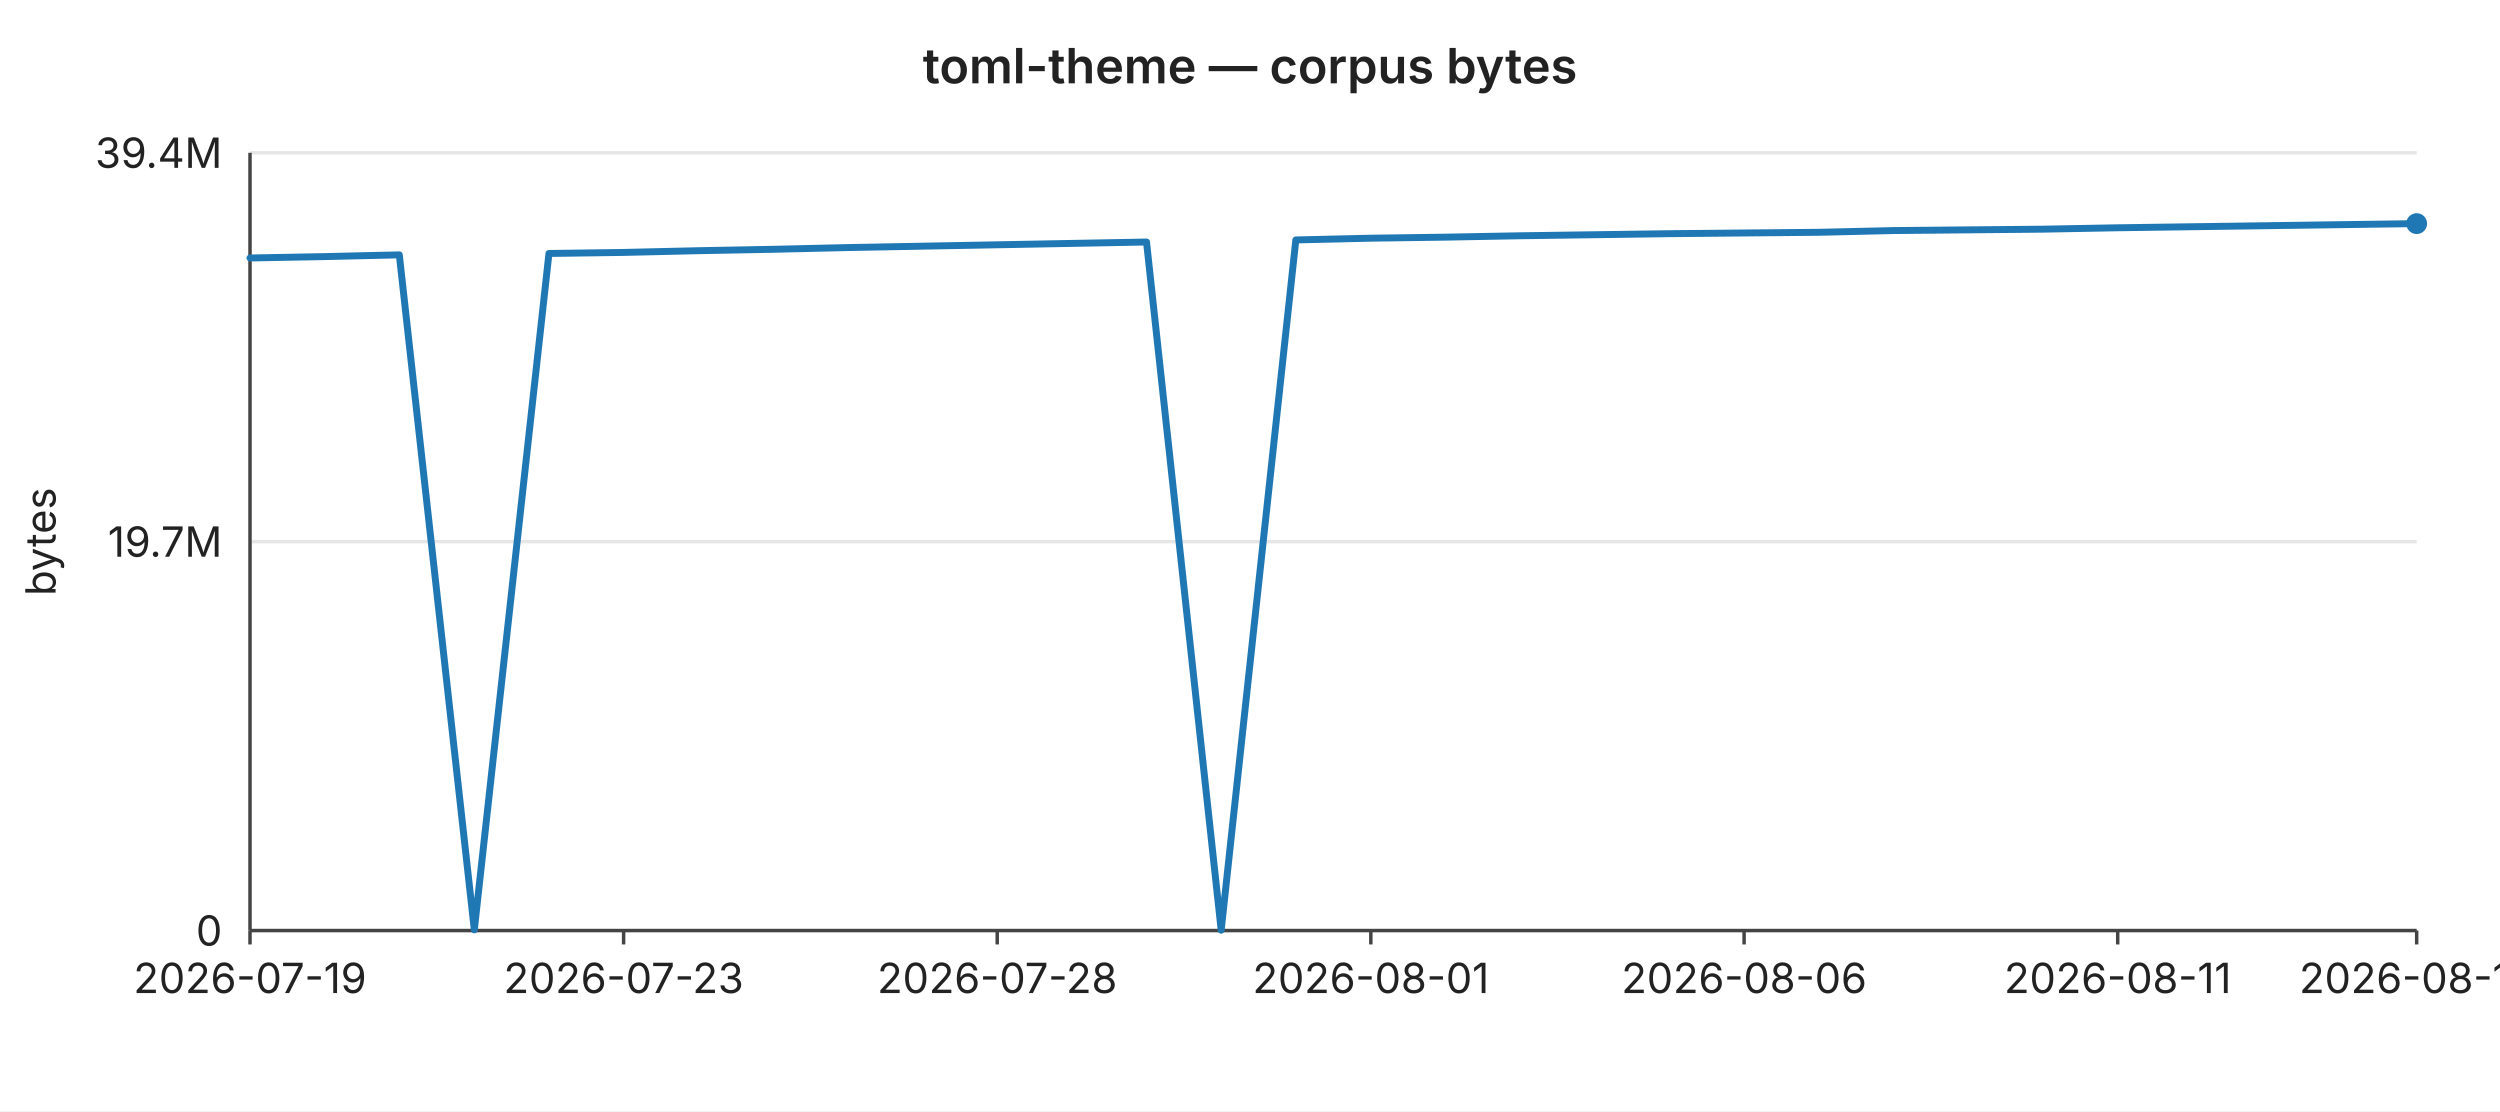
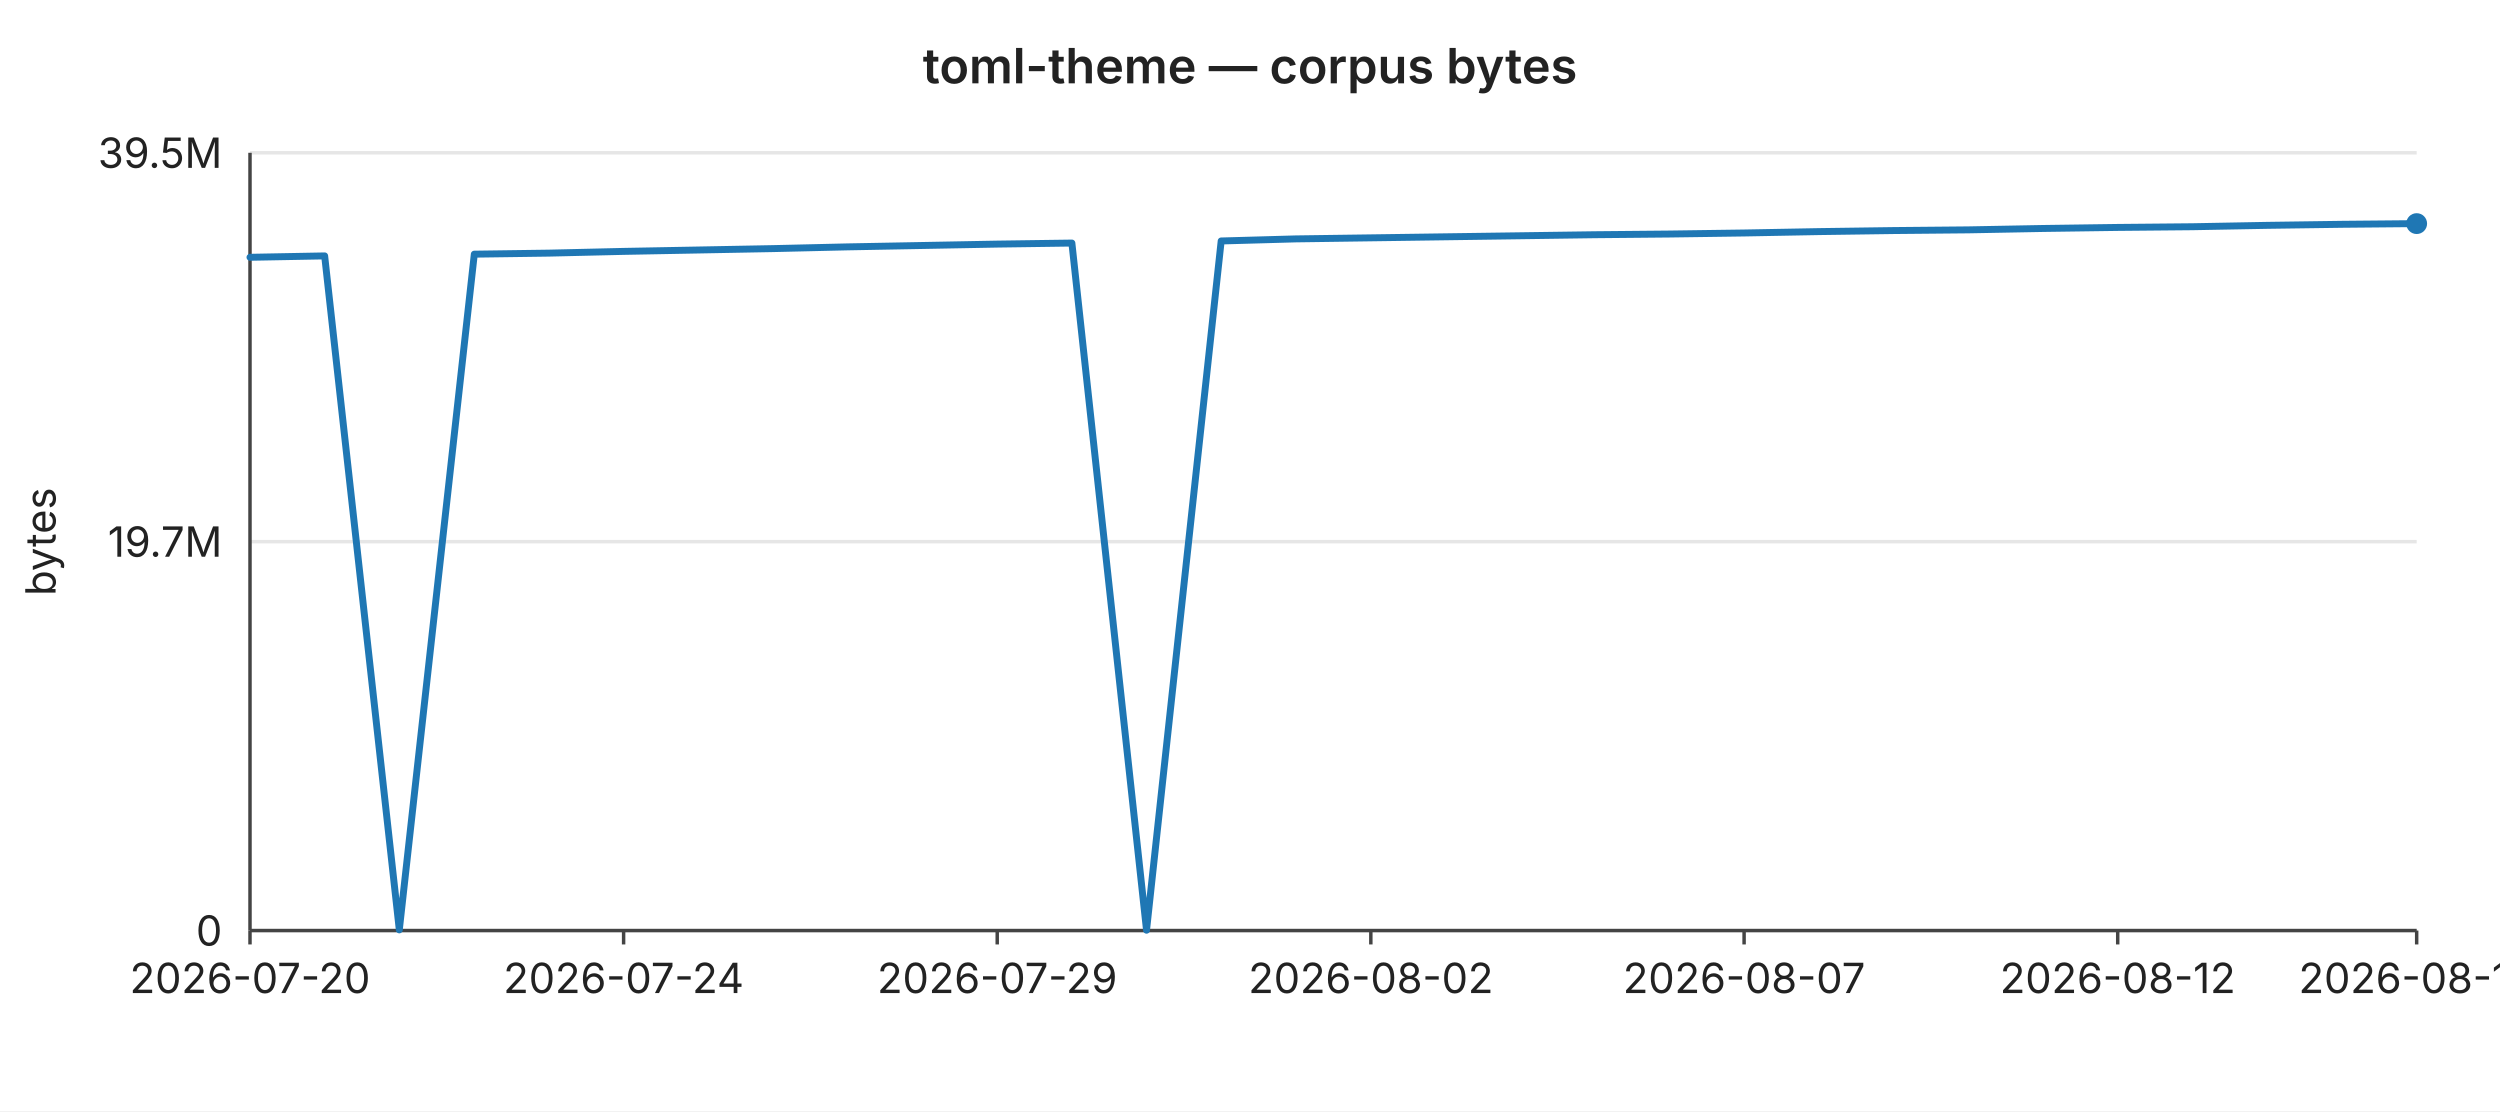
<svg xmlns="http://www.w3.org/2000/svg" width="720" height="320" viewBox="0 0 720 320" font-family="-apple-system,BlinkMacSystemFont,Segoe UI,sans-serif" font-size="12">
  <rect width="720" height="320" fill="#ffffff" />
  <text x="360" y="24" text-anchor="middle" font-size="14" font-weight="600" fill="#222">toml-theme — corpus bytes</text>
  <line x1="72" y1="44.0" x2="696" y2="44.0" stroke="#e6e6e6" stroke-width="1" />
-   <text x="64" y="44.0" text-anchor="end" dominant-baseline="middle" fill="#222">39.4M</text>
+   <text x="64" y="44.0" text-anchor="end" dominant-baseline="middle" fill="#222">39.5M</text>
  <line x1="72" y1="156.0" x2="696" y2="156.0" stroke="#e6e6e6" stroke-width="1" />
  <text x="64" y="156.0" text-anchor="end" dominant-baseline="middle" fill="#222">19.7M</text>
  <line x1="72" y1="268.0" x2="696" y2="268.0" stroke="#e6e6e6" stroke-width="1" />
  <text x="64" y="268.0" text-anchor="end" dominant-baseline="middle" fill="#222">0</text>
  <text x="16" y="156" text-anchor="middle" fill="#222" transform="rotate(-90 16 156)">bytes</text>
  <line x1="72" y1="44" x2="72" y2="268" stroke="#444" stroke-width="1" />
  <line x1="72" y1="268" x2="696" y2="268" stroke="#444" stroke-width="1" />
  <line x1="72.0" y1="268" x2="72.0" y2="272" stroke="#444" stroke-width="1" />
-   <text x="72.0" y="286" text-anchor="middle" fill="#222">2026-07-19</text>
+   <text x="72.0" y="286" text-anchor="middle" fill="#222">2026-07-20</text>
  <line x1="179.6" y1="268" x2="179.6" y2="272" stroke="#444" stroke-width="1" />
-   <text x="179.6" y="286" text-anchor="middle" fill="#222">2026-07-23</text>
+   <text x="179.6" y="286" text-anchor="middle" fill="#222">2026-07-24</text>
  <line x1="287.2" y1="268" x2="287.2" y2="272" stroke="#444" stroke-width="1" />
-   <text x="287.2" y="286" text-anchor="middle" fill="#222">2026-07-28</text>
+   <text x="287.2" y="286" text-anchor="middle" fill="#222">2026-07-29</text>
  <line x1="394.8" y1="268" x2="394.8" y2="272" stroke="#444" stroke-width="1" />
-   <text x="394.8" y="286" text-anchor="middle" fill="#222">2026-08-01</text>
+   <text x="394.8" y="286" text-anchor="middle" fill="#222">2026-08-02</text>
  <line x1="502.3" y1="268" x2="502.3" y2="272" stroke="#444" stroke-width="1" />
-   <text x="502.3" y="286" text-anchor="middle" fill="#222">2026-08-06</text>
+   <text x="502.3" y="286" text-anchor="middle" fill="#222">2026-08-07</text>
  <line x1="609.9" y1="268" x2="609.9" y2="272" stroke="#444" stroke-width="1" />
-   <text x="609.9" y="286" text-anchor="middle" fill="#222">2026-08-11</text>
+   <text x="609.9" y="286" text-anchor="middle" fill="#222">2026-08-12</text>
  <line x1="696.0" y1="268" x2="696.0" y2="272" stroke="#444" stroke-width="1" />
-   <text x="696.0" y="286" text-anchor="middle" fill="#222">2026-08-15</text>
-   <polyline fill="none" stroke="#1f77b4" stroke-width="2" stroke-linejoin="round" stroke-linecap="round" points="72.0,74.3 93.5,73.9 115.0,73.4 136.6,267.8 158.1,73.0 179.6,72.7 201.1,72.2 222.6,71.8 244.1,71.3 265.7,70.9 287.2,70.5 308.7,70.1 330.2,69.7 351.7,267.9 373.2,69.1 394.8,68.6 416.3,68.3 437.8,67.9 459.3,67.6 480.8,67.3 502.3,67.1 523.9,66.9 545.4,66.4 566.9,66.2 588.4,66.0 609.9,65.6 631.4,65.3 653.0,65.0 674.5,64.7 696.0,64.4" />
+   <text x="696.0" y="286" text-anchor="middle" fill="#222">2026-08-16</text>
+   <polyline fill="none" stroke="#1f77b4" stroke-width="2" stroke-linejoin="round" stroke-linecap="round" points="72.0,74.1 93.5,73.7 115.0,267.8 136.6,73.2 158.1,72.9 179.6,72.4 201.1,72.0 222.6,71.6 244.1,71.1 265.7,70.7 287.2,70.3 308.7,70.0 330.2,267.9 351.7,69.4 373.2,68.8 394.8,68.5 416.3,68.2 437.8,67.9 459.3,67.6 480.8,67.4 502.3,67.1 523.9,66.7 545.4,66.4 566.9,66.2 588.4,65.8 609.9,65.5 631.4,65.3 653.0,64.9 674.5,64.6 696.0,64.4" />
  <circle cx="696.0" cy="64.4" r="3" fill="#1f77b4" />
</svg>
